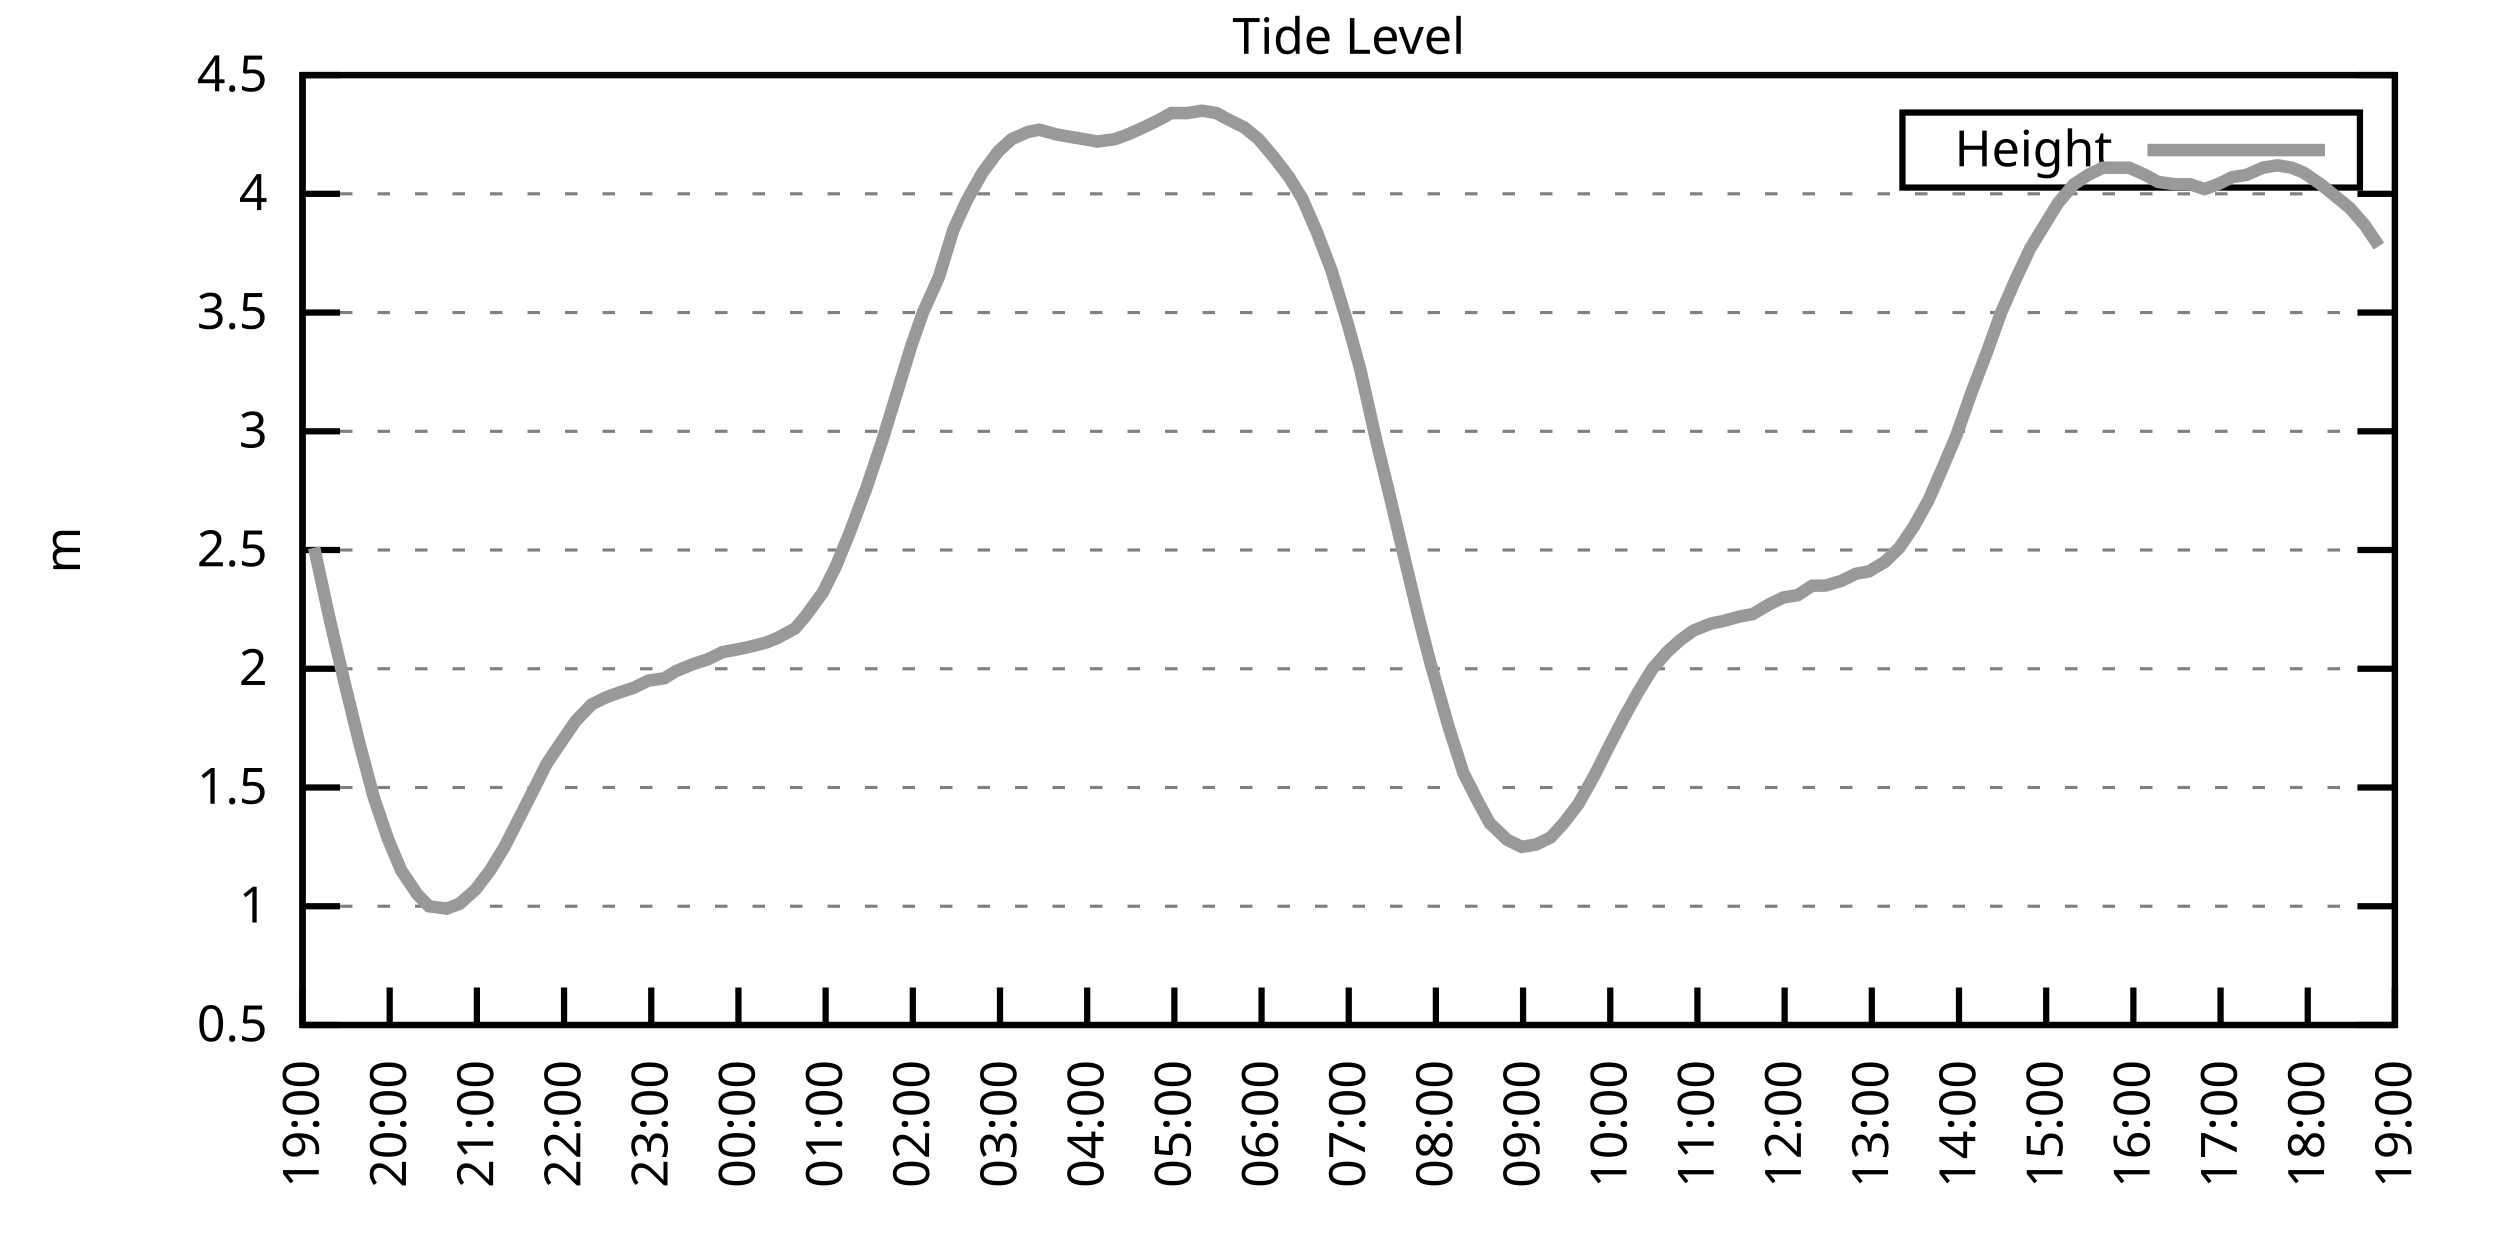
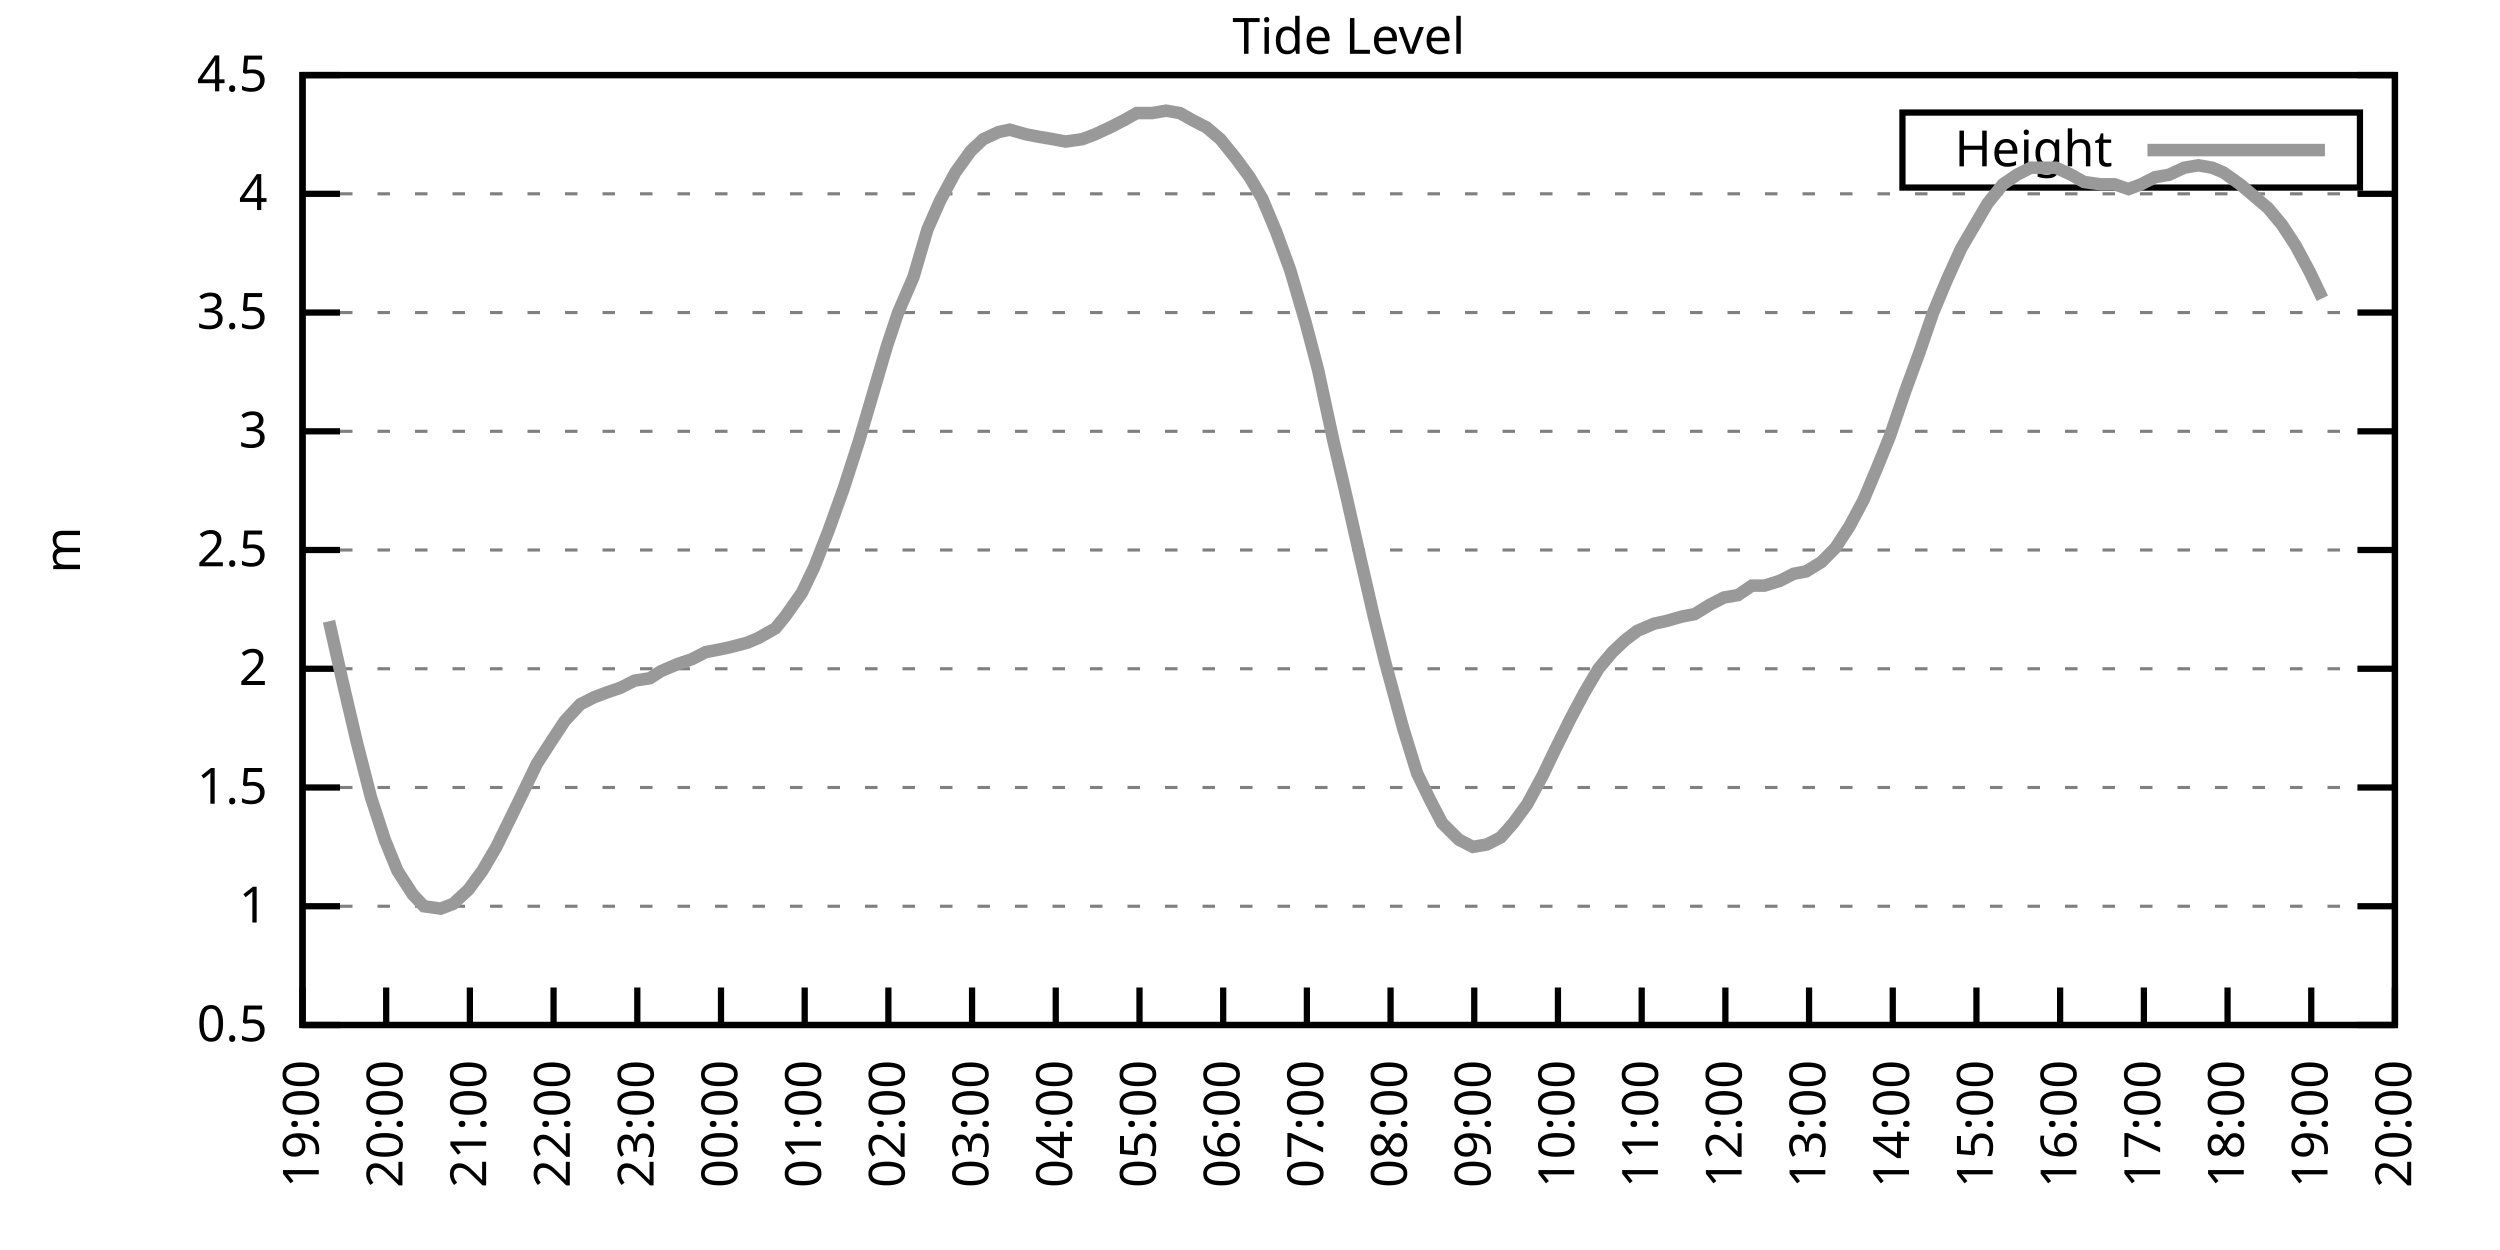
<svg xmlns="http://www.w3.org/2000/svg" xmlns:xlink="http://www.w3.org/1999/xlink" width="400" height="200" viewBox="0 0 400 200">
  <g id="gnuplot_canvas">
    <rect x="0" y="0" width="400" height="200" fill="none" />
    <defs>
      <circle id="gpDot" r="0.5" stroke-width="0.5" stroke="currentColor" />
      <path id="gpPt0" stroke-width="0.333" stroke="currentColor" d="M-1,0 h2 M0,-1 v2" />
      <path id="gpPt1" stroke-width="0.333" stroke="currentColor" d="M-1,-1 L1,1 M1,-1 L-1,1" />
      <path id="gpPt2" stroke-width="0.333" stroke="currentColor" d="M-1,0 L1,0 M0,-1 L0,1 M-1,-1 L1,1 M-1,1 L1,-1" />
      <rect id="gpPt3" stroke-width="0.333" stroke="currentColor" x="-1" y="-1" width="2" height="2" />
      <rect id="gpPt4" stroke-width="0.333" stroke="currentColor" fill="currentColor" x="-1" y="-1" width="2" height="2" />
      <circle id="gpPt5" stroke-width="0.333" stroke="currentColor" cx="0" cy="0" r="1" />
      <use xlink:href="#gpPt5" id="gpPt6" fill="currentColor" stroke="none" />
      <path id="gpPt7" stroke-width="0.333" stroke="currentColor" d="M0,-1.33 L-1.33,0.67 L1.33,0.67 z" />
      <use xlink:href="#gpPt7" id="gpPt8" fill="currentColor" stroke="none" />
      <use xlink:href="#gpPt7" id="gpPt9" stroke="currentColor" transform="rotate(180)" />
      <use xlink:href="#gpPt9" id="gpPt10" fill="currentColor" stroke="none" />
      <use xlink:href="#gpPt3" id="gpPt11" stroke="currentColor" transform="rotate(45)" />
      <use xlink:href="#gpPt11" id="gpPt12" fill="currentColor" stroke="none" />
      <path id="gpPt13" stroke-width="0.333" stroke="currentColor" d="M0,1.330 L1.265,0.411 L0.782,-1.067 L-0.782,-1.076 L-1.265,0.411 z" />
      <use xlink:href="#gpPt13" id="gpPt14" fill="currentColor" stroke="none" />
      <filter id="textbox" filterUnits="objectBoundingBox" x="0" y="0" height="1" width="1">
        <feFlood flood-color="white" flood-opacity="1" result="bgnd" />
        <feComposite in="SourceGraphic" in2="bgnd" operator="atop" />
      </filter>
      <filter id="greybox" filterUnits="objectBoundingBox" x="0" y="0" height="1" width="1">
        <feFlood flood-color="lightgrey" flood-opacity="1" result="grey" />
        <feComposite in="SourceGraphic" in2="grey" operator="atop" />
      </filter>
    </defs>
    <g fill="none" color="white" stroke="currentColor" stroke-width="1.00" stroke-linecap="butt" stroke-linejoin="miter">
</g>
    <g fill="none" color="black" stroke="currentColor" stroke-width="1.00" stroke-linecap="butt" stroke-linejoin="miter">
      <g stroke="none" shape-rendering="crispEdges">
        <polygon fill="rgb(255, 255, 255)" points="48.40,164.00 383.18,164.00 383.18,12.02 48.40,12.02 " />
      </g>
    </g>
    <g fill="none" color="black" stroke="currentColor" stroke-width="1.00" stroke-linecap="butt" stroke-linejoin="miter">
</g>
    <g fill="none" color="black" stroke="black" stroke-width="0.50" stroke-linecap="butt" stroke-linejoin="miter">
</g>
    <g fill="none" color="gray" stroke="currentColor" stroke-width="0.50" stroke-linecap="butt" stroke-linejoin="miter">
      <path stroke="gray" stroke-dasharray="2,4" class="gridline" d="M48.40,164.00 L383.19,164.00  " />
    </g>
    <g fill="none" color="gray" stroke="gray" stroke-width="1.00" stroke-linecap="butt" stroke-linejoin="miter">
</g>
    <g fill="none" color="black" stroke="currentColor" stroke-width="1.00" stroke-linecap="butt" stroke-linejoin="miter">
      <path stroke="black" d="M48.40,164.00 L54.40,164.00 M383.19,164.00 L377.19,164.00  " />
      <g transform="translate(42.80,166.60)" stroke="none" fill="black" font-family="Sans" font-size="8.00" text-anchor="end">
        <text>
          <tspan font-family="Sans"> 0.5</tspan>
        </text>
      </g>
    </g>
    <g fill="none" color="black" stroke="currentColor" stroke-width="1.00" stroke-linecap="butt" stroke-linejoin="miter">
</g>
    <g fill="none" color="black" stroke="black" stroke-width="0.50" stroke-linecap="butt" stroke-linejoin="miter">
</g>
    <g fill="none" color="gray" stroke="currentColor" stroke-width="0.50" stroke-linecap="butt" stroke-linejoin="miter">
      <path stroke="gray" stroke-dasharray="2,4" class="gridline" d="M48.40,145.00 L383.19,145.00  " />
    </g>
    <g fill="none" color="gray" stroke="gray" stroke-width="1.00" stroke-linecap="butt" stroke-linejoin="miter">
</g>
    <g fill="none" color="black" stroke="currentColor" stroke-width="1.00" stroke-linecap="butt" stroke-linejoin="miter">
      <path stroke="black" d="M48.40,145.00 L54.40,145.00 M383.19,145.00 L377.19,145.00  " />
      <g transform="translate(42.80,147.60)" stroke="none" fill="black" font-family="Sans" font-size="8.00" text-anchor="end">
        <text>
          <tspan font-family="Sans"> 1</tspan>
        </text>
      </g>
    </g>
    <g fill="none" color="black" stroke="currentColor" stroke-width="1.00" stroke-linecap="butt" stroke-linejoin="miter">
</g>
    <g fill="none" color="black" stroke="black" stroke-width="0.50" stroke-linecap="butt" stroke-linejoin="miter">
</g>
    <g fill="none" color="gray" stroke="currentColor" stroke-width="0.50" stroke-linecap="butt" stroke-linejoin="miter">
      <path stroke="gray" stroke-dasharray="2,4" class="gridline" d="M48.40,126.00 L383.19,126.00  " />
    </g>
    <g fill="none" color="gray" stroke="gray" stroke-width="1.00" stroke-linecap="butt" stroke-linejoin="miter">
</g>
    <g fill="none" color="black" stroke="currentColor" stroke-width="1.00" stroke-linecap="butt" stroke-linejoin="miter">
      <path stroke="black" d="M48.40,126.00 L54.40,126.00 M383.19,126.00 L377.19,126.00  " />
      <g transform="translate(42.80,128.60)" stroke="none" fill="black" font-family="Sans" font-size="8.00" text-anchor="end">
        <text>
          <tspan font-family="Sans"> 1.5</tspan>
        </text>
      </g>
    </g>
    <g fill="none" color="black" stroke="currentColor" stroke-width="1.00" stroke-linecap="butt" stroke-linejoin="miter">
</g>
    <g fill="none" color="black" stroke="black" stroke-width="0.50" stroke-linecap="butt" stroke-linejoin="miter">
</g>
    <g fill="none" color="gray" stroke="currentColor" stroke-width="0.50" stroke-linecap="butt" stroke-linejoin="miter">
      <path stroke="gray" stroke-dasharray="2,4" class="gridline" d="M48.40,107.00 L383.19,107.00  " />
    </g>
    <g fill="none" color="gray" stroke="gray" stroke-width="1.00" stroke-linecap="butt" stroke-linejoin="miter">
</g>
    <g fill="none" color="black" stroke="currentColor" stroke-width="1.00" stroke-linecap="butt" stroke-linejoin="miter">
      <path stroke="black" d="M48.40,107.00 L54.40,107.00 M383.19,107.00 L377.19,107.00  " />
      <g transform="translate(42.80,109.60)" stroke="none" fill="black" font-family="Sans" font-size="8.00" text-anchor="end">
        <text>
          <tspan font-family="Sans"> 2</tspan>
        </text>
      </g>
    </g>
    <g fill="none" color="black" stroke="currentColor" stroke-width="1.00" stroke-linecap="butt" stroke-linejoin="miter">
</g>
    <g fill="none" color="black" stroke="black" stroke-width="0.50" stroke-linecap="butt" stroke-linejoin="miter">
</g>
    <g fill="none" color="gray" stroke="currentColor" stroke-width="0.50" stroke-linecap="butt" stroke-linejoin="miter">
      <path stroke="gray" stroke-dasharray="2,4" class="gridline" d="M48.40,88.00 L383.19,88.00  " />
    </g>
    <g fill="none" color="gray" stroke="gray" stroke-width="1.00" stroke-linecap="butt" stroke-linejoin="miter">
</g>
    <g fill="none" color="black" stroke="currentColor" stroke-width="1.00" stroke-linecap="butt" stroke-linejoin="miter">
      <path stroke="black" d="M48.40,88.00 L54.40,88.00 M383.19,88.00 L377.19,88.00  " />
      <g transform="translate(42.80,90.60)" stroke="none" fill="black" font-family="Sans" font-size="8.00" text-anchor="end">
        <text>
          <tspan font-family="Sans"> 2.5</tspan>
        </text>
      </g>
    </g>
    <g fill="none" color="black" stroke="currentColor" stroke-width="1.00" stroke-linecap="butt" stroke-linejoin="miter">
</g>
    <g fill="none" color="black" stroke="black" stroke-width="0.50" stroke-linecap="butt" stroke-linejoin="miter">
</g>
    <g fill="none" color="gray" stroke="currentColor" stroke-width="0.50" stroke-linecap="butt" stroke-linejoin="miter">
      <path stroke="gray" stroke-dasharray="2,4" class="gridline" d="M48.40,69.01 L383.19,69.01  " />
    </g>
    <g fill="none" color="gray" stroke="gray" stroke-width="1.00" stroke-linecap="butt" stroke-linejoin="miter">
</g>
    <g fill="none" color="black" stroke="currentColor" stroke-width="1.00" stroke-linecap="butt" stroke-linejoin="miter">
      <path stroke="black" d="M48.40,69.01 L54.40,69.01 M383.19,69.01 L377.19,69.01  " />
      <g transform="translate(42.80,71.61)" stroke="none" fill="black" font-family="Sans" font-size="8.00" text-anchor="end">
        <text>
          <tspan font-family="Sans"> 3</tspan>
        </text>
      </g>
    </g>
    <g fill="none" color="black" stroke="currentColor" stroke-width="1.00" stroke-linecap="butt" stroke-linejoin="miter">
</g>
    <g fill="none" color="black" stroke="black" stroke-width="0.50" stroke-linecap="butt" stroke-linejoin="miter">
</g>
    <g fill="none" color="gray" stroke="currentColor" stroke-width="0.50" stroke-linecap="butt" stroke-linejoin="miter">
      <path stroke="gray" stroke-dasharray="2,4" class="gridline" d="M48.40,50.01 L383.19,50.01  " />
    </g>
    <g fill="none" color="gray" stroke="gray" stroke-width="1.00" stroke-linecap="butt" stroke-linejoin="miter">
</g>
    <g fill="none" color="black" stroke="currentColor" stroke-width="1.00" stroke-linecap="butt" stroke-linejoin="miter">
      <path stroke="black" d="M48.40,50.01 L54.40,50.01 M383.19,50.01 L377.19,50.01  " />
      <g transform="translate(42.80,52.61)" stroke="none" fill="black" font-family="Sans" font-size="8.00" text-anchor="end">
        <text>
          <tspan font-family="Sans"> 3.5</tspan>
        </text>
      </g>
    </g>
    <g fill="none" color="black" stroke="currentColor" stroke-width="1.00" stroke-linecap="butt" stroke-linejoin="miter">
</g>
    <g fill="none" color="black" stroke="black" stroke-width="0.50" stroke-linecap="butt" stroke-linejoin="miter">
</g>
    <g fill="none" color="gray" stroke="currentColor" stroke-width="0.50" stroke-linecap="butt" stroke-linejoin="miter">
      <path stroke="gray" stroke-dasharray="2,4" class="gridline" d="M48.40,31.01 L383.19,31.01  " />
    </g>
    <g fill="none" color="gray" stroke="gray" stroke-width="1.00" stroke-linecap="butt" stroke-linejoin="miter">
</g>
    <g fill="none" color="black" stroke="currentColor" stroke-width="1.00" stroke-linecap="butt" stroke-linejoin="miter">
      <path stroke="black" d="M48.40,31.01 L54.40,31.01 M383.19,31.01 L377.19,31.01  " />
      <g transform="translate(42.80,33.61)" stroke="none" fill="black" font-family="Sans" font-size="8.00" text-anchor="end">
        <text>
          <tspan font-family="Sans"> 4</tspan>
        </text>
      </g>
    </g>
    <g fill="none" color="black" stroke="currentColor" stroke-width="1.00" stroke-linecap="butt" stroke-linejoin="miter">
</g>
    <g fill="none" color="black" stroke="black" stroke-width="0.50" stroke-linecap="butt" stroke-linejoin="miter">
</g>
    <g fill="none" color="gray" stroke="currentColor" stroke-width="0.50" stroke-linecap="butt" stroke-linejoin="miter">
      <path stroke="gray" stroke-dasharray="2,4" class="gridline" d="M48.40,12.01 L383.19,12.01  " />
    </g>
    <g fill="none" color="gray" stroke="gray" stroke-width="1.00" stroke-linecap="butt" stroke-linejoin="miter">
</g>
    <g fill="none" color="black" stroke="currentColor" stroke-width="1.00" stroke-linecap="butt" stroke-linejoin="miter">
      <path stroke="black" d="M48.40,12.01 L54.40,12.01 M383.19,12.01 L377.19,12.01  " />
      <g transform="translate(42.80,14.61)" stroke="none" fill="black" font-family="Sans" font-size="8.00" text-anchor="end">
        <text>
          <tspan font-family="Sans"> 4.5</tspan>
        </text>
      </g>
    </g>
    <g fill="none" color="black" stroke="currentColor" stroke-width="1.00" stroke-linecap="butt" stroke-linejoin="miter">
      <path stroke="black" d="M48.40,164.00 L48.40,158.00  " />
      <g transform="translate(51.00,169.60) rotate(270.00)" stroke="none" fill="black" font-family="Sans" font-size="8.00" text-anchor="end">
        <text>
          <tspan font-family="Sans">19:00</tspan>
        </text>
      </g>
    </g>
    <g fill="none" color="black" stroke="currentColor" stroke-width="1.00" stroke-linecap="butt" stroke-linejoin="miter">
-       <path stroke="black" d="M62.35,164.00 L62.35,158.00  " />
-       <g transform="translate(64.95,169.60) rotate(270.00)" stroke="none" fill="black" font-family="Sans" font-size="8.00" text-anchor="end">
+       <path stroke="black" d="M61.79,164.00 L61.79,158.00  " />
+       <g transform="translate(64.39,169.60) rotate(270.00)" stroke="none" fill="black" font-family="Sans" font-size="8.00" text-anchor="end">
        <text>
          <tspan font-family="Sans">20:00</tspan>
        </text>
      </g>
    </g>
    <g fill="none" color="black" stroke="currentColor" stroke-width="1.00" stroke-linecap="butt" stroke-linejoin="miter">
-       <path stroke="black" d="M76.30,164.00 L76.30,158.00  " />
-       <g transform="translate(78.90,169.60) rotate(270.00)" stroke="none" fill="black" font-family="Sans" font-size="8.00" text-anchor="end">
+       <path stroke="black" d="M75.18,164.00 L75.18,158.00  " />
+       <g transform="translate(77.78,169.60) rotate(270.00)" stroke="none" fill="black" font-family="Sans" font-size="8.00" text-anchor="end">
        <text>
          <tspan font-family="Sans">21:00</tspan>
        </text>
      </g>
    </g>
    <g fill="none" color="black" stroke="currentColor" stroke-width="1.00" stroke-linecap="butt" stroke-linejoin="miter">
-       <path stroke="black" d="M90.25,164.00 L90.25,158.00  " />
-       <g transform="translate(92.85,169.60) rotate(270.00)" stroke="none" fill="black" font-family="Sans" font-size="8.00" text-anchor="end">
+       <path stroke="black" d="M88.57,164.00 L88.57,158.00  " />
+       <g transform="translate(91.17,169.60) rotate(270.00)" stroke="none" fill="black" font-family="Sans" font-size="8.00" text-anchor="end">
        <text>
          <tspan font-family="Sans">22:00</tspan>
        </text>
      </g>
    </g>
    <g fill="none" color="black" stroke="currentColor" stroke-width="1.00" stroke-linecap="butt" stroke-linejoin="miter">
-       <path stroke="black" d="M104.20,164.00 L104.20,158.00  " />
-       <g transform="translate(106.80,169.60) rotate(270.00)" stroke="none" fill="black" font-family="Sans" font-size="8.00" text-anchor="end">
+       <path stroke="black" d="M101.97,164.00 L101.97,158.00  " />
+       <g transform="translate(104.57,169.60) rotate(270.00)" stroke="none" fill="black" font-family="Sans" font-size="8.00" text-anchor="end">
        <text>
          <tspan font-family="Sans">23:00</tspan>
        </text>
      </g>
    </g>
    <g fill="none" color="black" stroke="currentColor" stroke-width="1.00" stroke-linecap="butt" stroke-linejoin="miter">
-       <path stroke="black" d="M118.15,164.00 L118.15,158.00  " />
-       <g transform="translate(120.75,169.60) rotate(270.00)" stroke="none" fill="black" font-family="Sans" font-size="8.00" text-anchor="end">
+       <path stroke="black" d="M115.36,164.00 L115.36,158.00  " />
+       <g transform="translate(117.96,169.60) rotate(270.00)" stroke="none" fill="black" font-family="Sans" font-size="8.00" text-anchor="end">
        <text>
          <tspan font-family="Sans">00:00</tspan>
        </text>
      </g>
    </g>
    <g fill="none" color="black" stroke="currentColor" stroke-width="1.00" stroke-linecap="butt" stroke-linejoin="miter">
-       <path stroke="black" d="M132.10,164.00 L132.10,158.00  " />
-       <g transform="translate(134.70,169.60) rotate(270.00)" stroke="none" fill="black" font-family="Sans" font-size="8.00" text-anchor="end">
+       <path stroke="black" d="M128.75,164.00 L128.75,158.00  " />
+       <g transform="translate(131.35,169.60) rotate(270.00)" stroke="none" fill="black" font-family="Sans" font-size="8.00" text-anchor="end">
        <text>
          <tspan font-family="Sans">01:00</tspan>
        </text>
      </g>
    </g>
    <g fill="none" color="black" stroke="currentColor" stroke-width="1.00" stroke-linecap="butt" stroke-linejoin="miter">
-       <path stroke="black" d="M146.05,164.00 L146.05,158.00  " />
-       <g transform="translate(148.65,169.60) rotate(270.00)" stroke="none" fill="black" font-family="Sans" font-size="8.00" text-anchor="end">
+       <path stroke="black" d="M142.14,164.00 L142.14,158.00  " />
+       <g transform="translate(144.74,169.60) rotate(270.00)" stroke="none" fill="black" font-family="Sans" font-size="8.00" text-anchor="end">
        <text>
          <tspan font-family="Sans">02:00</tspan>
        </text>
      </g>
    </g>
    <g fill="none" color="black" stroke="currentColor" stroke-width="1.00" stroke-linecap="butt" stroke-linejoin="miter">
-       <path stroke="black" d="M160.00,164.00 L160.00,158.00  " />
-       <g transform="translate(162.60,169.60) rotate(270.00)" stroke="none" fill="black" font-family="Sans" font-size="8.00" text-anchor="end">
+       <path stroke="black" d="M155.53,164.00 L155.53,158.00  " />
+       <g transform="translate(158.13,169.60) rotate(270.00)" stroke="none" fill="black" font-family="Sans" font-size="8.00" text-anchor="end">
        <text>
          <tspan font-family="Sans">03:00</tspan>
        </text>
      </g>
    </g>
    <g fill="none" color="black" stroke="currentColor" stroke-width="1.00" stroke-linecap="butt" stroke-linejoin="miter">
-       <path stroke="black" d="M173.95,164.00 L173.95,158.00  " />
-       <g transform="translate(176.55,169.60) rotate(270.00)" stroke="none" fill="black" font-family="Sans" font-size="8.00" text-anchor="end">
+       <path stroke="black" d="M168.92,164.00 L168.92,158.00  " />
+       <g transform="translate(171.52,169.60) rotate(270.00)" stroke="none" fill="black" font-family="Sans" font-size="8.00" text-anchor="end">
        <text>
          <tspan font-family="Sans">04:00</tspan>
        </text>
      </g>
    </g>
    <g fill="none" color="black" stroke="currentColor" stroke-width="1.00" stroke-linecap="butt" stroke-linejoin="miter">
-       <path stroke="black" d="M187.90,164.00 L187.90,158.00  " />
-       <g transform="translate(190.50,169.60) rotate(270.00)" stroke="none" fill="black" font-family="Sans" font-size="8.00" text-anchor="end">
+       <path stroke="black" d="M182.32,164.00 L182.32,158.00  " />
+       <g transform="translate(184.92,169.60) rotate(270.00)" stroke="none" fill="black" font-family="Sans" font-size="8.00" text-anchor="end">
        <text>
          <tspan font-family="Sans">05:00</tspan>
        </text>
      </g>
    </g>
    <g fill="none" color="black" stroke="currentColor" stroke-width="1.00" stroke-linecap="butt" stroke-linejoin="miter">
-       <path stroke="black" d="M201.85,164.00 L201.85,158.00  " />
-       <g transform="translate(204.45,169.60) rotate(270.00)" stroke="none" fill="black" font-family="Sans" font-size="8.00" text-anchor="end">
+       <path stroke="black" d="M195.71,164.00 L195.71,158.00  " />
+       <g transform="translate(198.31,169.60) rotate(270.00)" stroke="none" fill="black" font-family="Sans" font-size="8.00" text-anchor="end">
        <text>
          <tspan font-family="Sans">06:00</tspan>
        </text>
      </g>
    </g>
    <g fill="none" color="black" stroke="currentColor" stroke-width="1.00" stroke-linecap="butt" stroke-linejoin="miter">
-       <path stroke="black" d="M215.80,164.00 L215.80,158.00  " />
-       <g transform="translate(218.40,169.60) rotate(270.00)" stroke="none" fill="black" font-family="Sans" font-size="8.00" text-anchor="end">
+       <path stroke="black" d="M209.10,164.00 L209.10,158.00  " />
+       <g transform="translate(211.70,169.60) rotate(270.00)" stroke="none" fill="black" font-family="Sans" font-size="8.00" text-anchor="end">
        <text>
          <tspan font-family="Sans">07:00</tspan>
        </text>
      </g>
    </g>
    <g fill="none" color="black" stroke="currentColor" stroke-width="1.00" stroke-linecap="butt" stroke-linejoin="miter">
-       <path stroke="black" d="M229.74,164.00 L229.74,158.00  " />
-       <g transform="translate(232.34,169.60) rotate(270.00)" stroke="none" fill="black" font-family="Sans" font-size="8.00" text-anchor="end">
+       <path stroke="black" d="M222.49,164.00 L222.49,158.00  " />
+       <g transform="translate(225.09,169.60) rotate(270.00)" stroke="none" fill="black" font-family="Sans" font-size="8.00" text-anchor="end">
        <text>
          <tspan font-family="Sans">08:00</tspan>
        </text>
      </g>
    </g>
    <g fill="none" color="black" stroke="currentColor" stroke-width="1.00" stroke-linecap="butt" stroke-linejoin="miter">
-       <path stroke="black" d="M243.69,164.00 L243.69,158.00  " />
-       <g transform="translate(246.29,169.60) rotate(270.00)" stroke="none" fill="black" font-family="Sans" font-size="8.00" text-anchor="end">
+       <path stroke="black" d="M235.88,164.00 L235.88,158.00  " />
+       <g transform="translate(238.48,169.60) rotate(270.00)" stroke="none" fill="black" font-family="Sans" font-size="8.00" text-anchor="end">
        <text>
          <tspan font-family="Sans">09:00</tspan>
        </text>
      </g>
    </g>
    <g fill="none" color="black" stroke="currentColor" stroke-width="1.00" stroke-linecap="butt" stroke-linejoin="miter">
-       <path stroke="black" d="M257.64,164.00 L257.64,158.00  " />
-       <g transform="translate(260.24,169.60) rotate(270.00)" stroke="none" fill="black" font-family="Sans" font-size="8.00" text-anchor="end">
+       <path stroke="black" d="M249.27,164.00 L249.27,158.00  " />
+       <g transform="translate(251.87,169.60) rotate(270.00)" stroke="none" fill="black" font-family="Sans" font-size="8.00" text-anchor="end">
        <text>
          <tspan font-family="Sans">10:00</tspan>
        </text>
      </g>
    </g>
    <g fill="none" color="black" stroke="currentColor" stroke-width="1.00" stroke-linecap="butt" stroke-linejoin="miter">
-       <path stroke="black" d="M271.59,164.00 L271.59,158.00  " />
-       <g transform="translate(274.19,169.60) rotate(270.00)" stroke="none" fill="black" font-family="Sans" font-size="8.00" text-anchor="end">
+       <path stroke="black" d="M262.67,164.00 L262.67,158.00  " />
+       <g transform="translate(265.27,169.60) rotate(270.00)" stroke="none" fill="black" font-family="Sans" font-size="8.00" text-anchor="end">
        <text>
          <tspan font-family="Sans">11:00</tspan>
        </text>
      </g>
    </g>
    <g fill="none" color="black" stroke="currentColor" stroke-width="1.00" stroke-linecap="butt" stroke-linejoin="miter">
-       <path stroke="black" d="M285.54,164.00 L285.54,158.00  " />
-       <g transform="translate(288.14,169.60) rotate(270.00)" stroke="none" fill="black" font-family="Sans" font-size="8.00" text-anchor="end">
+       <path stroke="black" d="M276.06,164.00 L276.06,158.00  " />
+       <g transform="translate(278.66,169.60) rotate(270.00)" stroke="none" fill="black" font-family="Sans" font-size="8.00" text-anchor="end">
        <text>
          <tspan font-family="Sans">12:00</tspan>
        </text>
      </g>
    </g>
    <g fill="none" color="black" stroke="currentColor" stroke-width="1.00" stroke-linecap="butt" stroke-linejoin="miter">
-       <path stroke="black" d="M299.49,164.00 L299.49,158.00  " />
-       <g transform="translate(302.09,169.60) rotate(270.00)" stroke="none" fill="black" font-family="Sans" font-size="8.00" text-anchor="end">
+       <path stroke="black" d="M289.45,164.00 L289.45,158.00  " />
+       <g transform="translate(292.05,169.60) rotate(270.00)" stroke="none" fill="black" font-family="Sans" font-size="8.00" text-anchor="end">
        <text>
          <tspan font-family="Sans">13:00</tspan>
        </text>
      </g>
    </g>
    <g fill="none" color="black" stroke="currentColor" stroke-width="1.00" stroke-linecap="butt" stroke-linejoin="miter">
-       <path stroke="black" d="M313.44,164.00 L313.44,158.00  " />
-       <g transform="translate(316.04,169.60) rotate(270.00)" stroke="none" fill="black" font-family="Sans" font-size="8.00" text-anchor="end">
+       <path stroke="black" d="M302.84,164.00 L302.84,158.00  " />
+       <g transform="translate(305.44,169.60) rotate(270.00)" stroke="none" fill="black" font-family="Sans" font-size="8.00" text-anchor="end">
        <text>
          <tspan font-family="Sans">14:00</tspan>
        </text>
      </g>
    </g>
    <g fill="none" color="black" stroke="currentColor" stroke-width="1.00" stroke-linecap="butt" stroke-linejoin="miter">
-       <path stroke="black" d="M327.39,164.00 L327.39,158.00  " />
-       <g transform="translate(329.99,169.60) rotate(270.00)" stroke="none" fill="black" font-family="Sans" font-size="8.00" text-anchor="end">
+       <path stroke="black" d="M316.23,164.00 L316.23,158.00  " />
+       <g transform="translate(318.83,169.60) rotate(270.00)" stroke="none" fill="black" font-family="Sans" font-size="8.00" text-anchor="end">
        <text>
          <tspan font-family="Sans">15:00</tspan>
        </text>
      </g>
    </g>
    <g fill="none" color="black" stroke="currentColor" stroke-width="1.00" stroke-linecap="butt" stroke-linejoin="miter">
-       <path stroke="black" d="M341.34,164.00 L341.34,158.00  " />
-       <g transform="translate(343.94,169.60) rotate(270.00)" stroke="none" fill="black" font-family="Sans" font-size="8.00" text-anchor="end">
+       <path stroke="black" d="M329.62,164.00 L329.62,158.00  " />
+       <g transform="translate(332.22,169.60) rotate(270.00)" stroke="none" fill="black" font-family="Sans" font-size="8.00" text-anchor="end">
        <text>
          <tspan font-family="Sans">16:00</tspan>
        </text>
      </g>
    </g>
    <g fill="none" color="black" stroke="currentColor" stroke-width="1.00" stroke-linecap="butt" stroke-linejoin="miter">
-       <path stroke="black" d="M355.29,164.00 L355.29,158.00  " />
-       <g transform="translate(357.89,169.60) rotate(270.00)" stroke="none" fill="black" font-family="Sans" font-size="8.00" text-anchor="end">
+       <path stroke="black" d="M343.02,164.00 L343.02,158.00  " />
+       <g transform="translate(345.62,169.60) rotate(270.00)" stroke="none" fill="black" font-family="Sans" font-size="8.00" text-anchor="end">
        <text>
          <tspan font-family="Sans">17:00</tspan>
        </text>
      </g>
    </g>
    <g fill="none" color="black" stroke="currentColor" stroke-width="1.00" stroke-linecap="butt" stroke-linejoin="miter">
-       <path stroke="black" d="M369.24,164.00 L369.24,158.00  " />
-       <g transform="translate(371.84,169.60) rotate(270.00)" stroke="none" fill="black" font-family="Sans" font-size="8.00" text-anchor="end">
+       <path stroke="black" d="M356.41,164.00 L356.41,158.00  " />
+       <g transform="translate(359.01,169.60) rotate(270.00)" stroke="none" fill="black" font-family="Sans" font-size="8.00" text-anchor="end">
        <text>
          <tspan font-family="Sans">18:00</tspan>
+         </text>
+       </g>
+     </g>
+     <g fill="none" color="black" stroke="currentColor" stroke-width="1.00" stroke-linecap="butt" stroke-linejoin="miter">
+       <path stroke="black" d="M369.80,164.00 L369.80,158.00  " />
+       <g transform="translate(372.40,169.60) rotate(270.00)" stroke="none" fill="black" font-family="Sans" font-size="8.00" text-anchor="end">
+         <text>
+           <tspan font-family="Sans">19:00</tspan>
        </text>
      </g>
    </g>
    <g fill="none" color="black" stroke="currentColor" stroke-width="1.00" stroke-linecap="butt" stroke-linejoin="miter">
      <path stroke="black" d="M383.19,164.00 L383.19,158.00  " />
      <g transform="translate(385.79,169.60) rotate(270.00)" stroke="none" fill="black" font-family="Sans" font-size="8.00" text-anchor="end">
        <text>
-           <tspan font-family="Sans">19:00</tspan>
+           <tspan font-family="Sans">20:00</tspan>
        </text>
      </g>
    </g>
    <g fill="none" color="black" stroke="currentColor" stroke-width="1.00" stroke-linecap="butt" stroke-linejoin="miter">
</g>
    <g fill="none" color="black" stroke="currentColor" stroke-width="1.00" stroke-linecap="butt" stroke-linejoin="miter">
      <path stroke="black" d="M48.40,12.01 L48.40,164.00 L383.19,164.00 L383.19,12.01 L48.40,12.01 Z  " />
    </g>
    <g fill="none" color="black" stroke="currentColor" stroke-width="1.00" stroke-linecap="butt" stroke-linejoin="miter">
</g>
    <g fill="none" color="black" stroke="currentColor" stroke-width="1.00" stroke-linecap="butt" stroke-linejoin="miter">
      <path stroke="black" d="M304.39,30.01 L304.39,18.01 L377.59,18.01 L377.59,30.01 L304.39,30.01 Z  " />
    </g>
    <g id="Tide_level_plot_1">
      <g fill="none" color="white" stroke="black" stroke-width="2.00" stroke-linecap="butt" stroke-linejoin="miter">
</g>
      <g fill="none" color="black" stroke="currentColor" stroke-width="2.00" stroke-linecap="butt" stroke-linejoin="miter">
        <g transform="translate(337.99,26.61)" stroke="none" fill="black" font-family="Sans" font-size="8.00" text-anchor="end">
          <text>
            <tspan font-family="Sans">Height</tspan>
          </text>
        </g>
      </g>
      <g fill="none" color="black" stroke="currentColor" stroke-width="2.00" stroke-linecap="butt" stroke-linejoin="miter">
-         <path stroke="rgb(153, 153, 153)" d="M343.59,24.01 L371.99,24.01 M50.26,87.63 L52.82,99.40 L55.14,109.28 L57.47,118.78 L59.79,127.52 L62.12,134.36   L64.21,139.30 L66.77,143.10 L68.63,145.00 L71.42,145.38 L73.51,144.62 L76.07,142.34 L78.39,139.30 L80.72,135.50   L83.04,130.94 L85.37,126.38 L87.46,122.20 L90.02,118.40 L92.11,115.36 L94.67,112.70 L96.99,111.56 L99.08,110.80   L101.41,110.04 L103.73,108.90 L106.29,108.52 L108.15,107.38 L110.94,106.24 L113.27,105.48 L115.59,104.34 L117.68,103.96   L119.54,103.58 L122.57,102.82 L124.43,102.06 L127.22,100.54 L128.84,98.64 L131.63,94.84 L133.72,90.66 L136.05,84.97   L138.61,78.13 L141.16,70.53 L143.02,64.45 L145.81,55.33 L147.67,50.01 L150.23,44.31 L152.56,36.71 L154.65,32.15   L157.21,27.59 L159.76,24.17 L161.86,22.27 L164.41,21.13 L166.27,20.75 L169.06,21.51 L171.16,21.89 L173.48,22.27   L175.57,22.65 L178.36,22.27 L180.46,21.51 L183.01,20.37 L185.34,19.23 L187.43,18.09 L189.99,18.09 L192.31,17.71   L194.64,18.09 L196.73,19.23 L199.06,20.37 L201.38,22.27 L203.94,25.31 L206.26,28.35 L208.36,31.77 L210.68,37.09   L213.01,43.17 L215.56,51.53 L217.65,59.13 L220.21,70.53 L222.07,78.13 L224.86,89.90 L226.95,98.64 L228.81,105.86   L231.84,116.50 L234.16,123.72 L236.49,128.28 L238.35,131.70 L241.14,134.36 L243.46,135.50 L245.79,135.12 L248.11,133.98   L250.20,131.70 L252.53,128.66 L255.09,124.10 L257.18,119.92 L259.74,114.98 L262.06,110.80 L264.39,107.00 L266.71,104.34   L268.80,102.44 L270.90,100.92 L273.69,99.78 L275.55,99.40 L278.34,98.64 L280.43,98.26 L282.99,96.74 L285.31,95.60   L287.64,95.22 L289.96,93.70 L292.05,93.70 L294.61,92.94 L296.94,91.80 L299.03,91.42 L301.58,89.90 L303.91,87.63   L306.23,84.21 L308.56,80.03 L310.88,74.71 L312.98,69.77 L315.53,62.55 L317.86,56.47 L320.18,50.01 L322.51,44.69   L324.83,39.75 L326.69,36.71 L329.25,32.53 L331.81,29.49 L334.13,27.97 L336.46,26.83 L338.78,26.83 L340.64,26.83   L343.20,27.97 L345.29,29.11 L348.08,29.49 L350.41,29.49 L352.73,30.25 L354.83,29.49 L357.15,28.35 L359.48,27.97   L362.03,26.83 L364.36,26.45 L366.68,26.83 L368.54,27.59 L371.33,29.49 L373.66,31.39 L375.98,33.29 L378.31,35.95   L380.63,39.37  " />
+         <path stroke="rgb(153, 153, 153)" d="M343.59,24.01 L371.99,24.01 M52.64,99.40 L54.87,109.28 L57.10,118.78 L59.34,127.52 L61.57,134.36 L63.58,139.30   L66.03,143.10 L67.82,145.00 L70.50,145.38 L72.50,144.62 L74.96,142.34 L77.19,139.30 L79.42,135.50 L81.66,130.94   L83.89,126.38 L85.90,122.20 L88.35,118.40 L90.36,115.36 L92.82,112.70 L95.05,111.56 L97.06,110.80 L99.29,110.04   L101.52,108.90 L103.98,108.52 L105.76,107.38 L108.44,106.24 L110.67,105.48 L112.90,104.34 L114.91,103.96 L116.70,103.58   L119.60,102.82 L121.38,102.06 L124.06,100.54 L125.62,98.64 L128.30,94.84 L130.31,90.66 L132.54,84.97 L135.00,78.13   L137.45,70.53 L139.24,64.45 L141.92,55.33 L143.70,50.01 L146.16,44.31 L148.39,36.71 L150.40,32.15 L152.85,27.59   L155.31,24.17 L157.32,22.27 L159.77,21.13 L161.56,20.75 L164.24,21.51 L166.25,21.89 L168.48,22.27 L170.49,22.65   L173.17,22.27 L175.17,21.51 L177.63,20.37 L179.86,19.23 L181.87,18.09 L184.32,18.09 L186.56,17.71 L188.79,18.09   L190.80,19.23 L193.03,20.37 L195.26,22.27 L197.72,25.31 L199.95,28.35 L201.96,31.77 L204.19,37.09 L206.42,43.17   L208.88,51.53 L210.88,59.13 L213.34,70.53 L215.13,78.13 L217.80,89.90 L219.81,98.64 L221.60,105.86 L224.50,116.50   L226.73,123.72 L228.96,128.28 L230.75,131.70 L233.43,134.36 L235.66,135.50 L237.89,135.12 L240.12,133.98 L242.13,131.70   L244.36,128.66 L246.82,124.10 L248.83,119.92 L251.28,114.98 L253.51,110.80 L255.75,107.00 L257.98,104.34 L259.99,102.44   L262.00,100.92 L264.67,99.78 L266.46,99.40 L269.14,98.64 L271.15,98.26 L273.60,96.74 L275.83,95.60 L278.07,95.22   L280.30,93.70 L282.31,93.70 L284.76,92.94 L286.99,91.80 L289.00,91.42 L291.46,89.90 L293.69,87.63 L295.92,84.21   L298.15,80.03 L300.39,74.71 L302.39,69.77 L304.85,62.55 L307.08,56.47 L309.31,50.01 L311.54,44.69 L313.78,39.75   L315.56,36.71 L318.02,32.53 L320.47,29.49 L322.70,27.97 L324.94,26.83 L327.17,26.83 L328.95,26.83 L331.41,27.97   L333.42,29.11 L336.10,29.49 L338.33,29.49 L340.56,30.25 L342.57,29.49 L344.80,28.35 L347.03,27.97 L349.49,26.83   L351.72,26.45 L353.95,26.83 L355.74,27.59 L358.42,29.49 L360.65,31.39 L362.88,33.29 L365.11,35.95 L367.34,39.37   L369.58,43.55 L371.58,47.73  " />
      </g>
    </g>
    <g fill="none" color="black" stroke="currentColor" stroke-width="2.00" stroke-linecap="butt" stroke-linejoin="miter">
</g>
    <g fill="none" color="black" stroke="black" stroke-width="1.00" stroke-linecap="butt" stroke-linejoin="miter">
</g>
    <g fill="none" color="black" stroke="currentColor" stroke-width="1.00" stroke-linecap="butt" stroke-linejoin="miter">
      <path stroke="black" d="M48.40,12.01 L48.40,164.00 L383.19,164.00 L383.19,12.01 L48.40,12.01 Z  " />
      <g transform="translate(12.80,88.01) rotate(270.00)" stroke="none" fill="black" font-family="Sans" font-size="8.00" text-anchor="middle">
        <text>
          <tspan font-family="Sans">m</tspan>
        </text>
      </g>
    </g>
    <g fill="none" color="black" stroke="currentColor" stroke-width="1.00" stroke-linecap="butt" stroke-linejoin="miter">
</g>
    <g fill="none" color="black" stroke="currentColor" stroke-width="1.00" stroke-linecap="butt" stroke-linejoin="miter">
      <g transform="translate(215.79,8.61)" stroke="none" fill="black" font-family="Sans" font-size="8.00" text-anchor="middle">
        <text>
          <tspan font-family="Sans">Tide Level</tspan>
        </text>
      </g>
    </g>
    <g fill="none" color="black" stroke="currentColor" stroke-width="1.00" stroke-linecap="butt" stroke-linejoin="miter">
</g>
  </g>
</svg>
